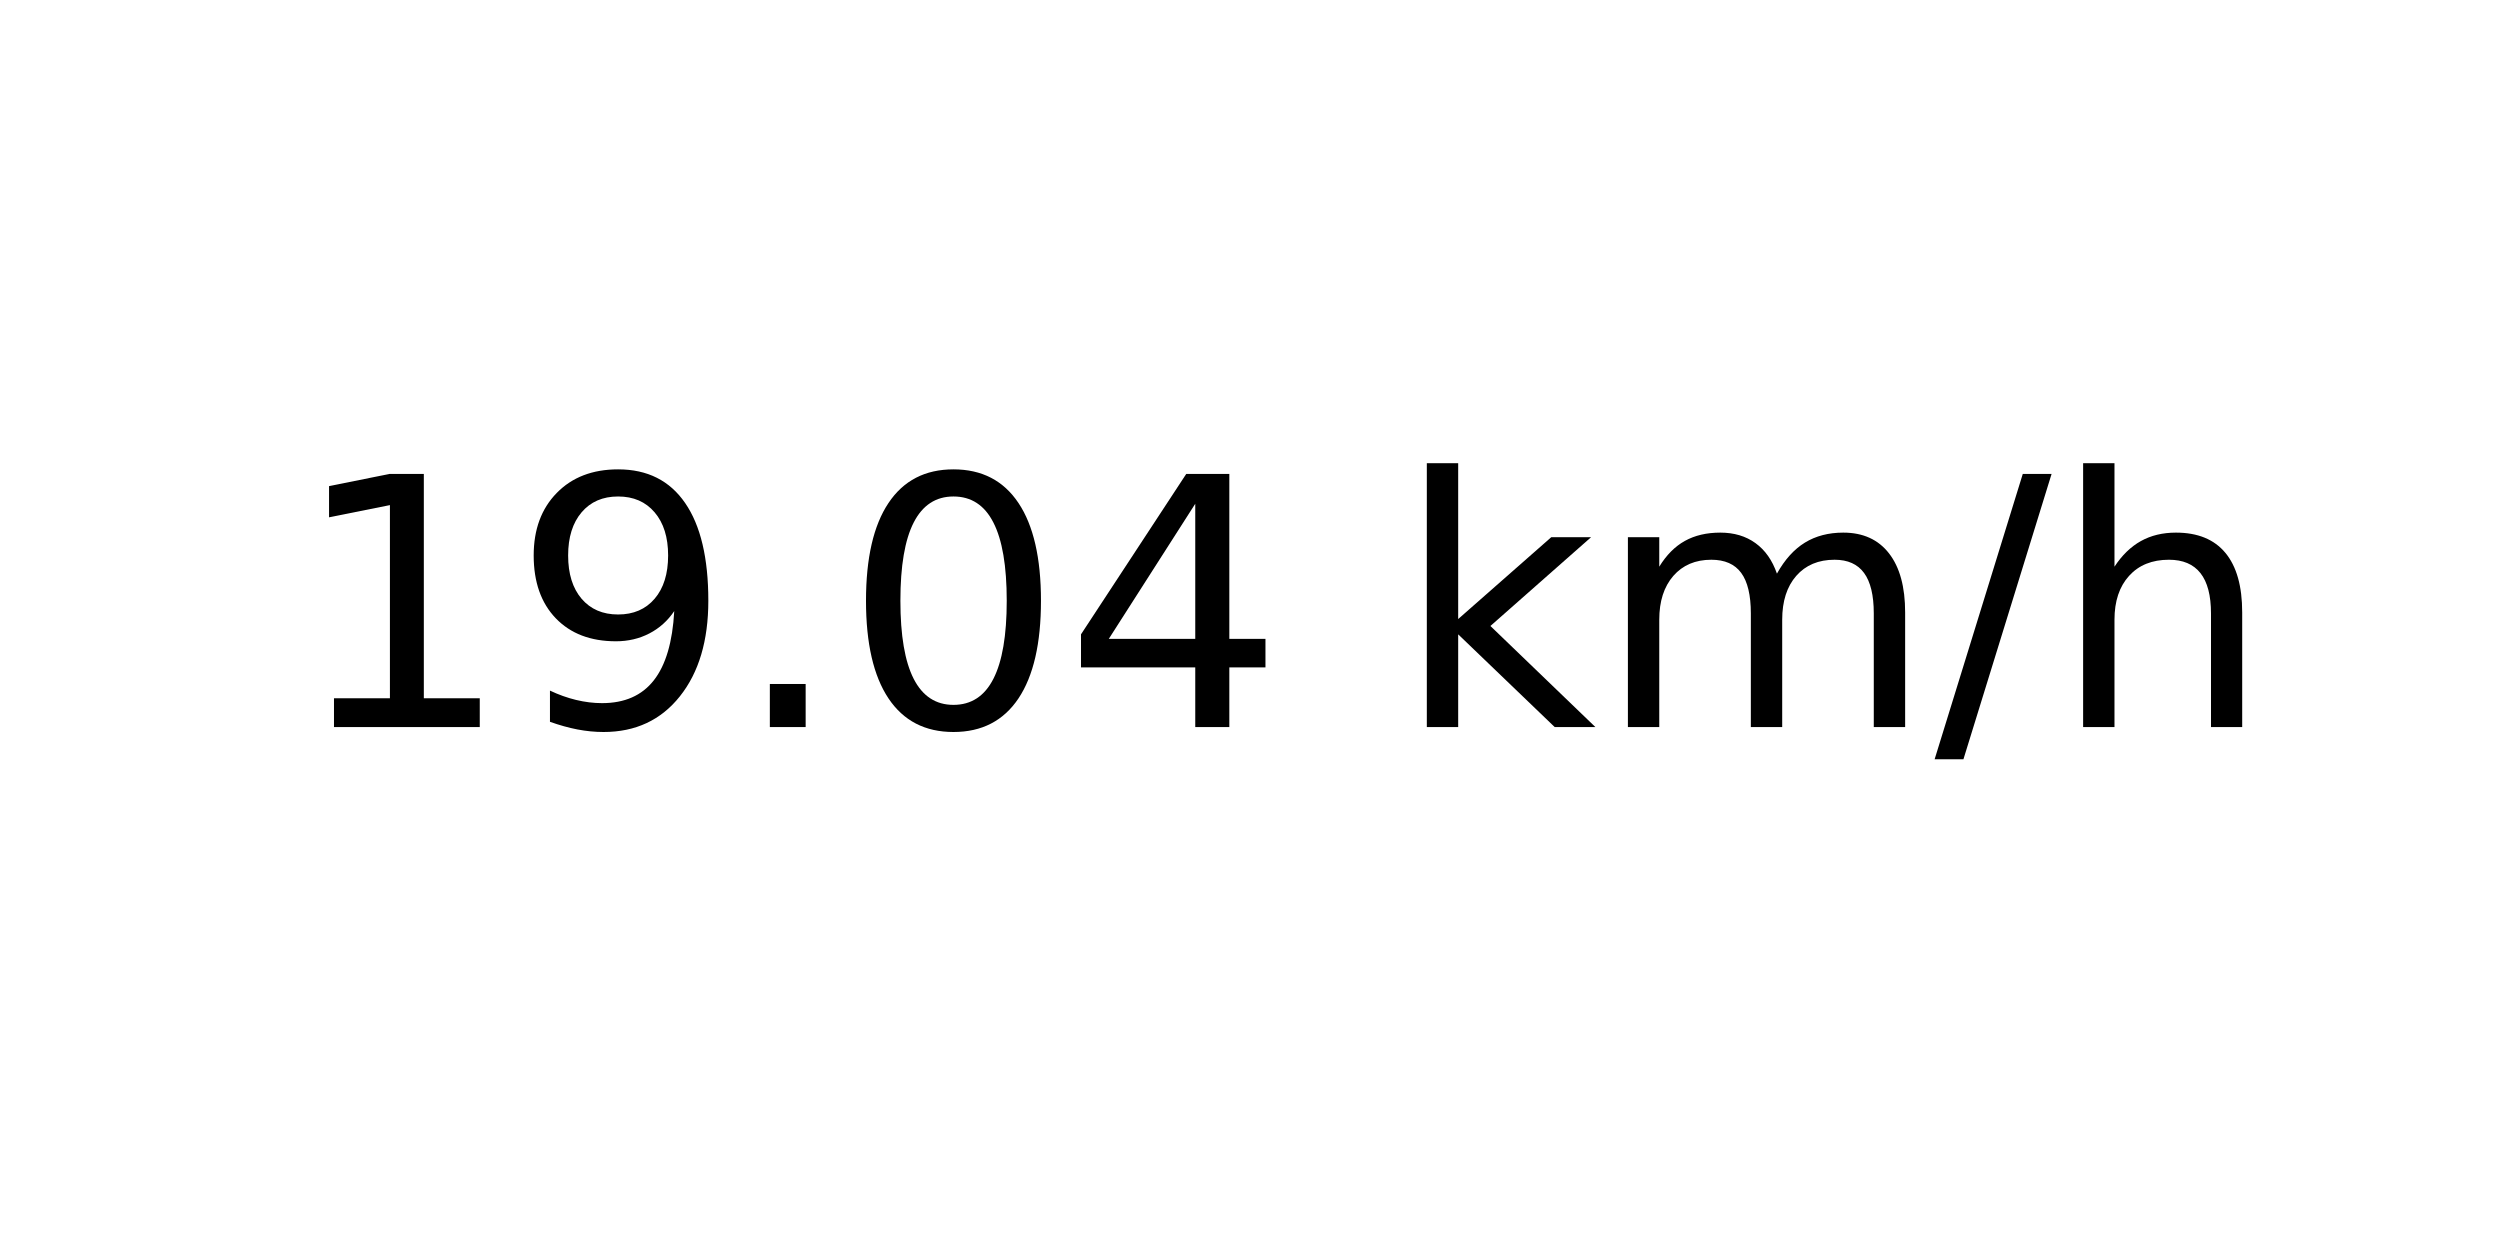
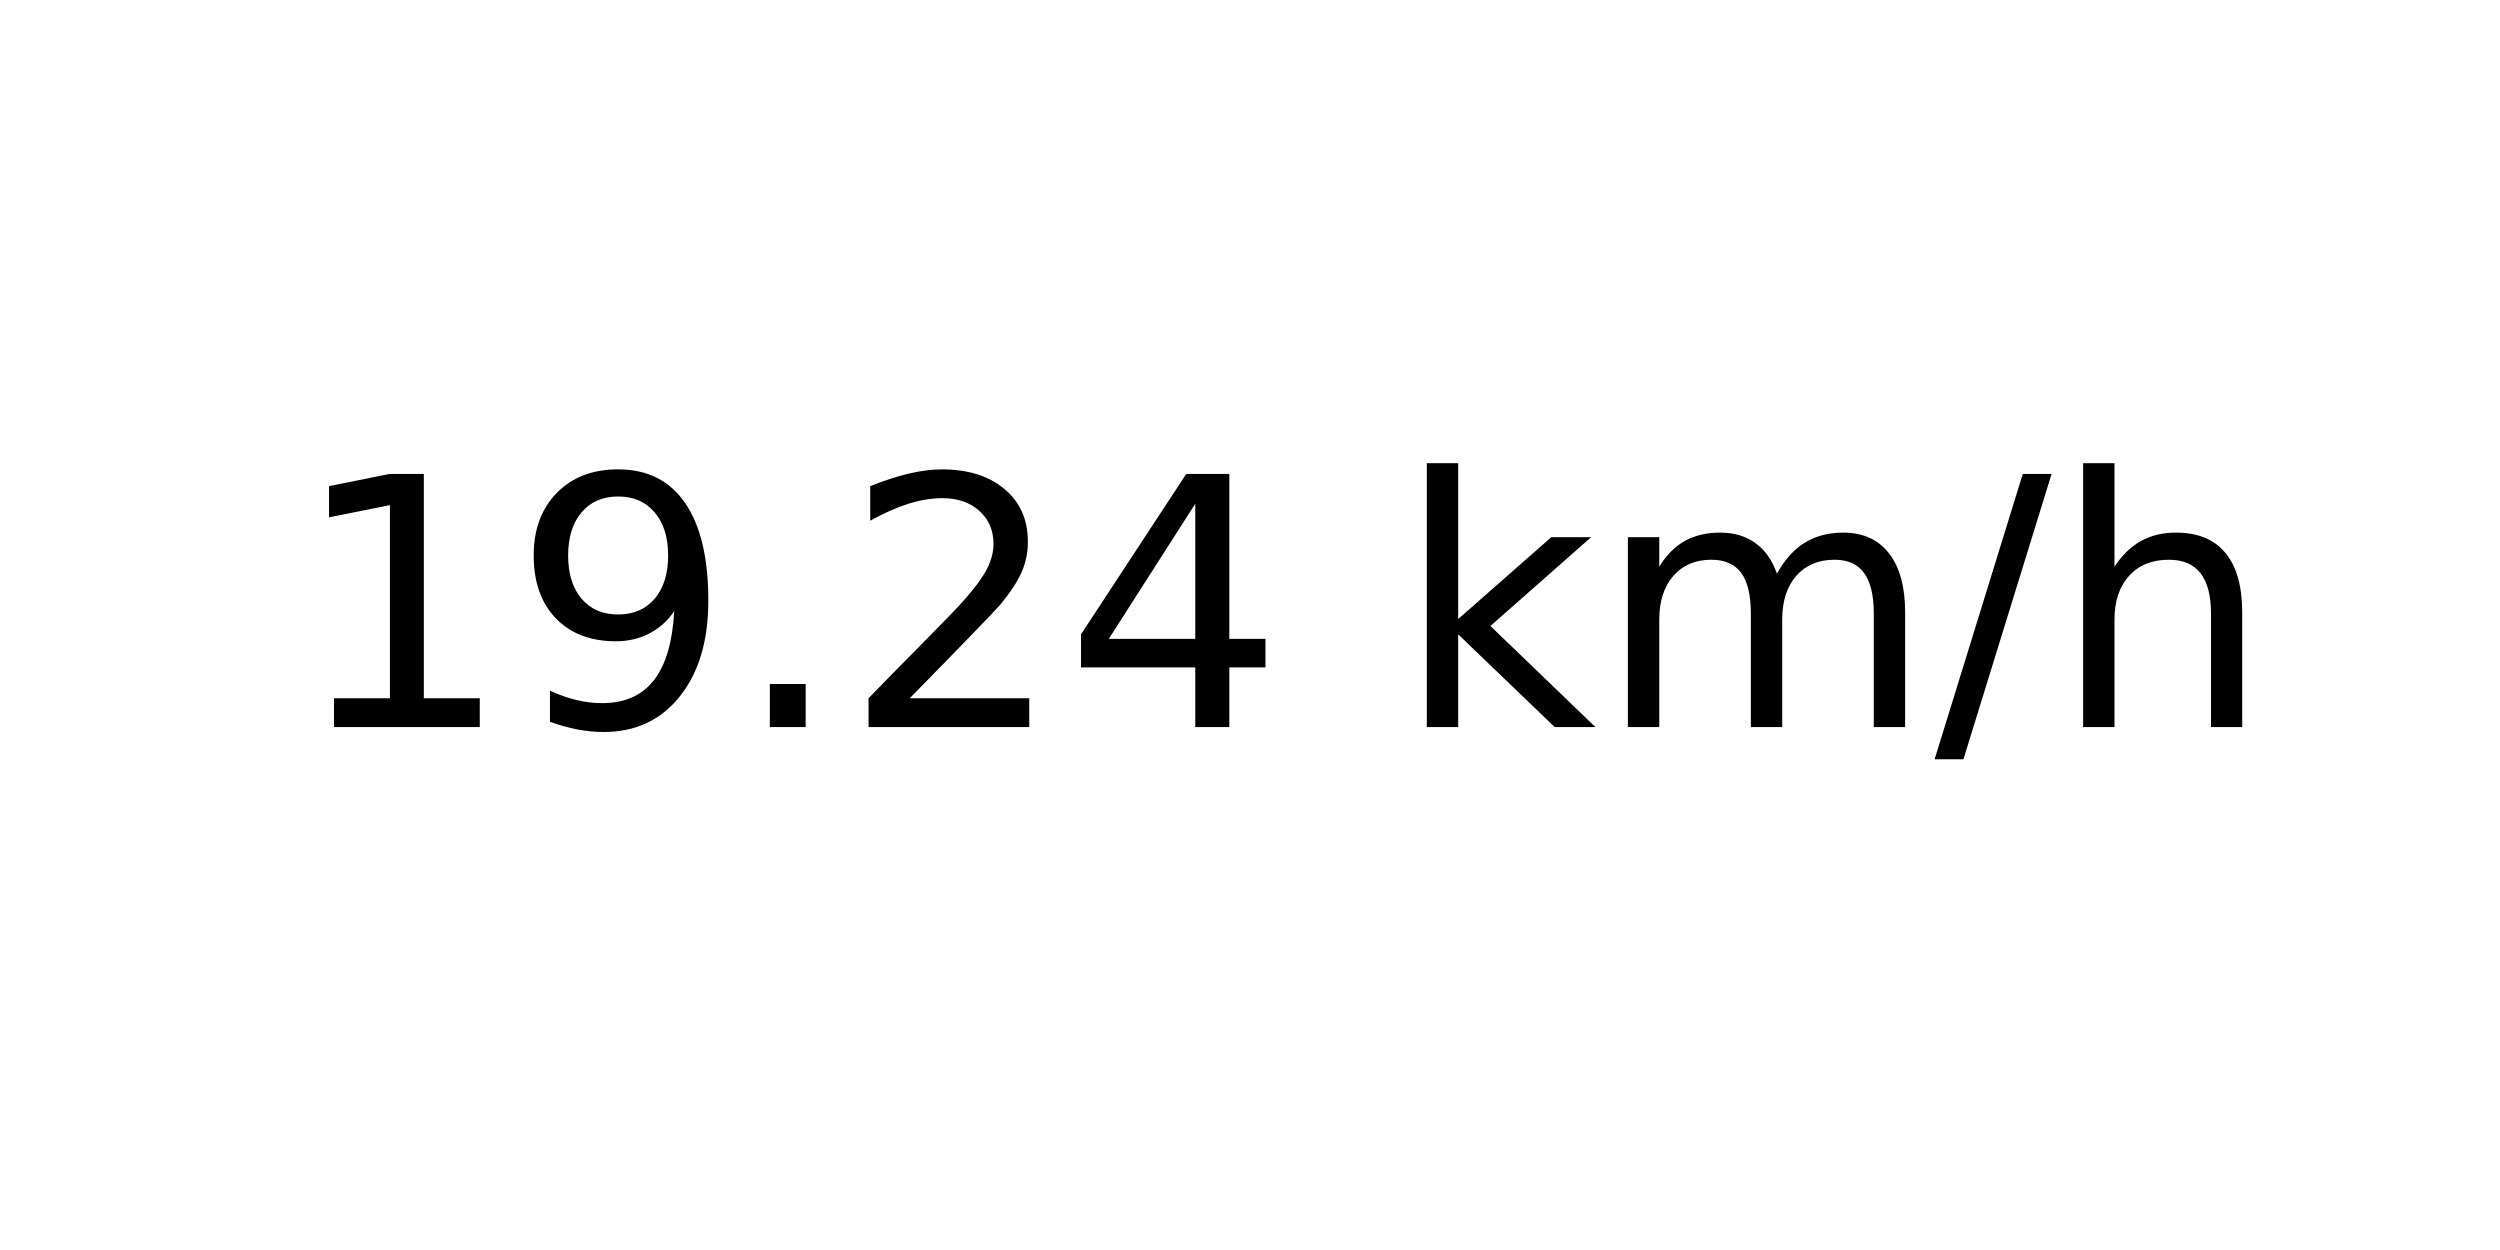
<svg xmlns="http://www.w3.org/2000/svg" xmlns:xlink="http://www.w3.org/1999/xlink" width="72pt" height="36pt" viewBox="0 0 72 36" version="1.1">
  <defs>
    <style type="text/css">*{stroke-linejoin: round; stroke-linecap: butt}</style>
  </defs>
  <g id="figure_1">
    <g id="axes_1">
      <g id="text_1">
        <g transform="translate(8.378125 20.93937) scale(0.1 -0.1)">
          <defs>
            <path id="DejaVuSans-31" d="M 794 531  L 1825 531  L 1825 4091  L 703 3866  L 703 4441  L 1819 4666  L 2450 4666  L 2450 531  L 3481 531  L 3481 0  L 794 0  L 794 531  z " transform="scale(0.015625)" />
            <path id="DejaVuSans-39" d="M 703 97  L 703 672  Q 941 559 1184 500  Q 1428 441 1663 441  Q 2288 441 2617 861  Q 2947 1281 2994 2138  Q 2813 1869 2534 1725  Q 2256 1581 1919 1581  Q 1219 1581 811 2004  Q 403 2428 403 3163  Q 403 3881 828 4315  Q 1253 4750 1959 4750  Q 2769 4750 3195 4129  Q 3622 3509 3622 2328  Q 3622 1225 3098 567  Q 2575 -91 1691 -91  Q 1453 -91 1209 -44  Q 966 3 703 97  z M 1959 2075  Q 2384 2075 2632 2365  Q 2881 2656 2881 3163  Q 2881 3666 2632 3958  Q 2384 4250 1959 4250  Q 1534 4250 1286 3958  Q 1038 3666 1038 3163  Q 1038 2656 1286 2365  Q 1534 2075 1959 2075  z " transform="scale(0.015625)" />
            <path id="DejaVuSans-2e" d="M 684 794  L 1344 794  L 1344 0  L 684 0  L 684 794  z " transform="scale(0.015625)" />
-             <path id="DejaVuSans-30" d="M 2034 4250  Q 1547 4250 1301 3770  Q 1056 3291 1056 2328  Q 1056 1369 1301 889  Q 1547 409 2034 409  Q 2525 409 2770 889  Q 3016 1369 3016 2328  Q 3016 3291 2770 3770  Q 2525 4250 2034 4250  z M 2034 4750  Q 2819 4750 3233 4129  Q 3647 3509 3647 2328  Q 3647 1150 3233 529  Q 2819 -91 2034 -91  Q 1250 -91 836 529  Q 422 1150 422 2328  Q 422 3509 836 4129  Q 1250 4750 2034 4750  z " transform="scale(0.015625)" />
+             <path id="DejaVuSans-32" d="M 1228 531  L 3431 531  L 3431 0  L 469 0  L 469 531  Q 828 903 1448 1529  Q 2069 2156 2228 2338  Q 2531 2678 2651 2914  Q 2772 3150 2772 3378  Q 2772 3750 2511 3984  Q 2250 4219 1831 4219  Q 1534 4219 1204 4116  Q 875 4013 500 3803  L 500 4441  Q 881 4594 1212 4672  Q 1544 4750 1819 4750  Q 2544 4750 2975 4387  Q 3406 4025 3406 3419  Q 3406 3131 3298 2873  Q 3191 2616 2906 2266  Q 2828 2175 2409 1742  Q 1991 1309 1228 531  z " transform="scale(0.015625)" />
            <path id="DejaVuSans-34" d="M 2419 4116  L 825 1625  L 2419 1625  L 2419 4116  z M 2253 4666  L 3047 4666  L 3047 1625  L 3713 1625  L 3713 1100  L 3047 1100  L 3047 0  L 2419 0  L 2419 1100  L 313 1100  L 313 1709  L 2253 4666  z " transform="scale(0.015625)" />
            <path id="DejaVuSans-20" transform="scale(0.015625)" />
            <path id="DejaVuSans-6b" d="M 581 4863  L 1159 4863  L 1159 1991  L 2875 3500  L 3609 3500  L 1753 1863  L 3688 0  L 2938 0  L 1159 1709  L 1159 0  L 581 0  L 581 4863  z " transform="scale(0.015625)" />
            <path id="DejaVuSans-6d" d="M 3328 2828  Q 3544 3216 3844 3400  Q 4144 3584 4550 3584  Q 5097 3584 5394 3201  Q 5691 2819 5691 2113  L 5691 0  L 5113 0  L 5113 2094  Q 5113 2597 4934 2840  Q 4756 3084 4391 3084  Q 3944 3084 3684 2787  Q 3425 2491 3425 1978  L 3425 0  L 2847 0  L 2847 2094  Q 2847 2600 2669 2842  Q 2491 3084 2119 3084  Q 1678 3084 1418 2786  Q 1159 2488 1159 1978  L 1159 0  L 581 0  L 581 3500  L 1159 3500  L 1159 2956  Q 1356 3278 1631 3431  Q 1906 3584 2284 3584  Q 2666 3584 2933 3390  Q 3200 3197 3328 2828  z " transform="scale(0.015625)" />
            <path id="DejaVuSans-2f" d="M 1625 4666  L 2156 4666  L 531 -594  L 0 -594  L 1625 4666  z " transform="scale(0.015625)" />
            <path id="DejaVuSans-68" d="M 3513 2113  L 3513 0  L 2938 0  L 2938 2094  Q 2938 2591 2744 2837  Q 2550 3084 2163 3084  Q 1697 3084 1428 2787  Q 1159 2491 1159 1978  L 1159 0  L 581 0  L 581 4863  L 1159 4863  L 1159 2956  Q 1366 3272 1645 3428  Q 1925 3584 2291 3584  Q 2894 3584 3203 3211  Q 3513 2838 3513 2113  z " transform="scale(0.015625)" />
          </defs>
          <use xlink:href="#DejaVuSans-31" />
          <use xlink:href="#DejaVuSans-39" x="63.623" />
          <use xlink:href="#DejaVuSans-2e" x="127.246" />
-           <use xlink:href="#DejaVuSans-30" x="159.033" />
+           <use xlink:href="#DejaVuSans-32" x="159.033" />
          <use xlink:href="#DejaVuSans-34" x="222.656" />
          <use xlink:href="#DejaVuSans-20" x="286.279" />
          <use xlink:href="#DejaVuSans-6b" x="318.066" />
          <use xlink:href="#DejaVuSans-6d" x="375.977" />
          <use xlink:href="#DejaVuSans-2f" x="473.389" />
          <use xlink:href="#DejaVuSans-68" x="507.08" />
        </g>
      </g>
    </g>
  </g>
</svg>
